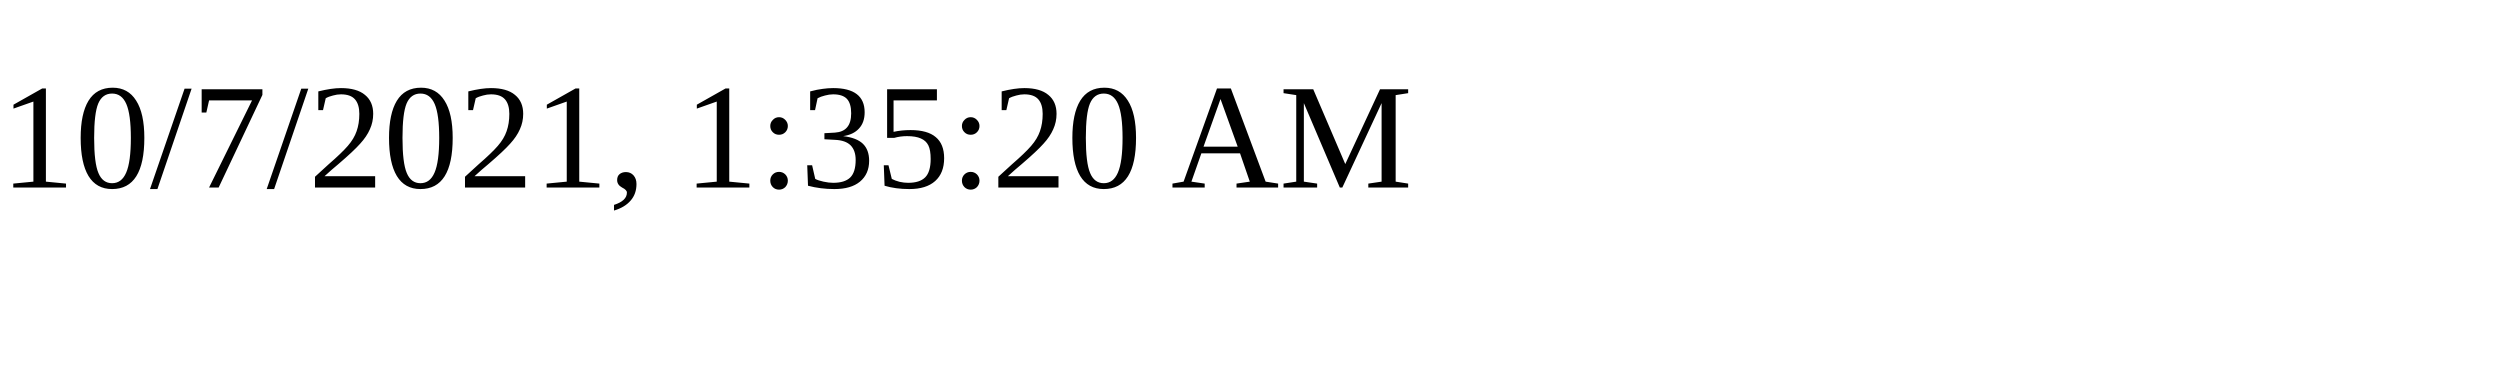
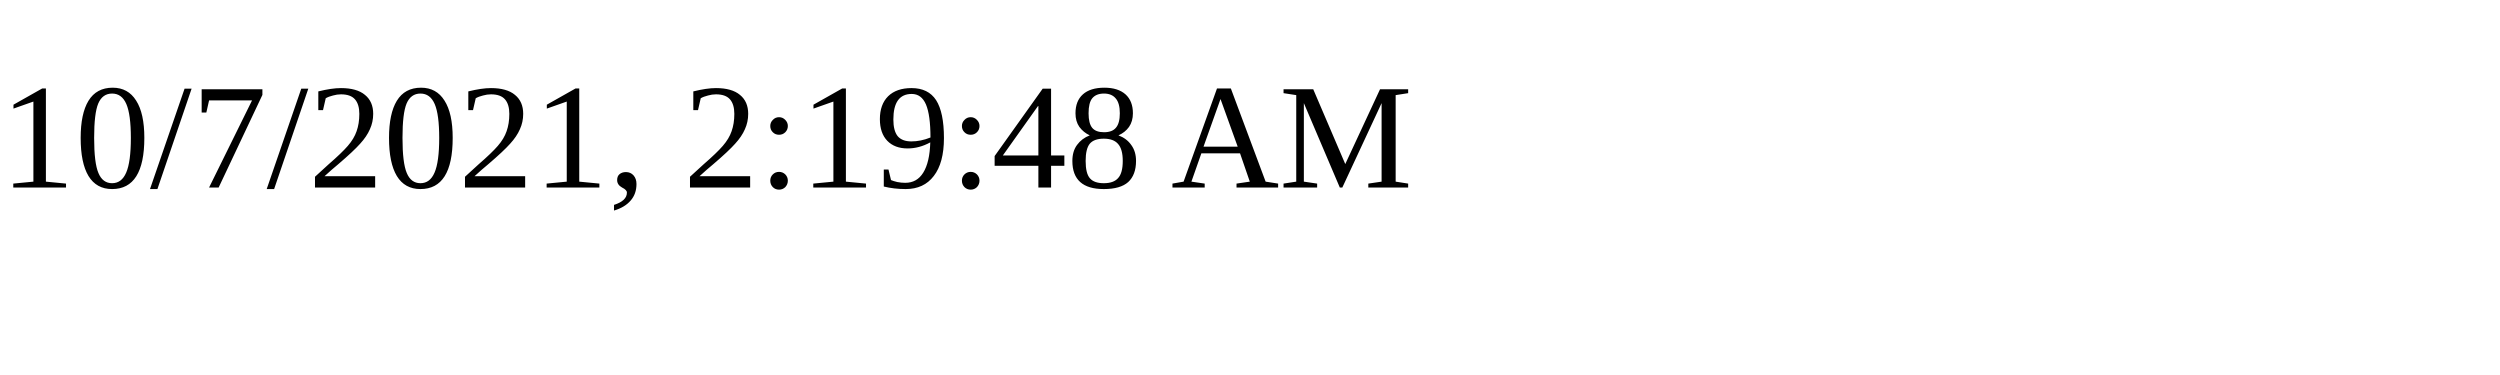
<svg xmlns="http://www.w3.org/2000/svg" height="30" width="200">
-   <text x="0" y="15">10/7/2021, 1:35:20 AM</text>
+   <text x="0" y="15">10/7/2021, 2:19:48 AM</text>
</svg>
